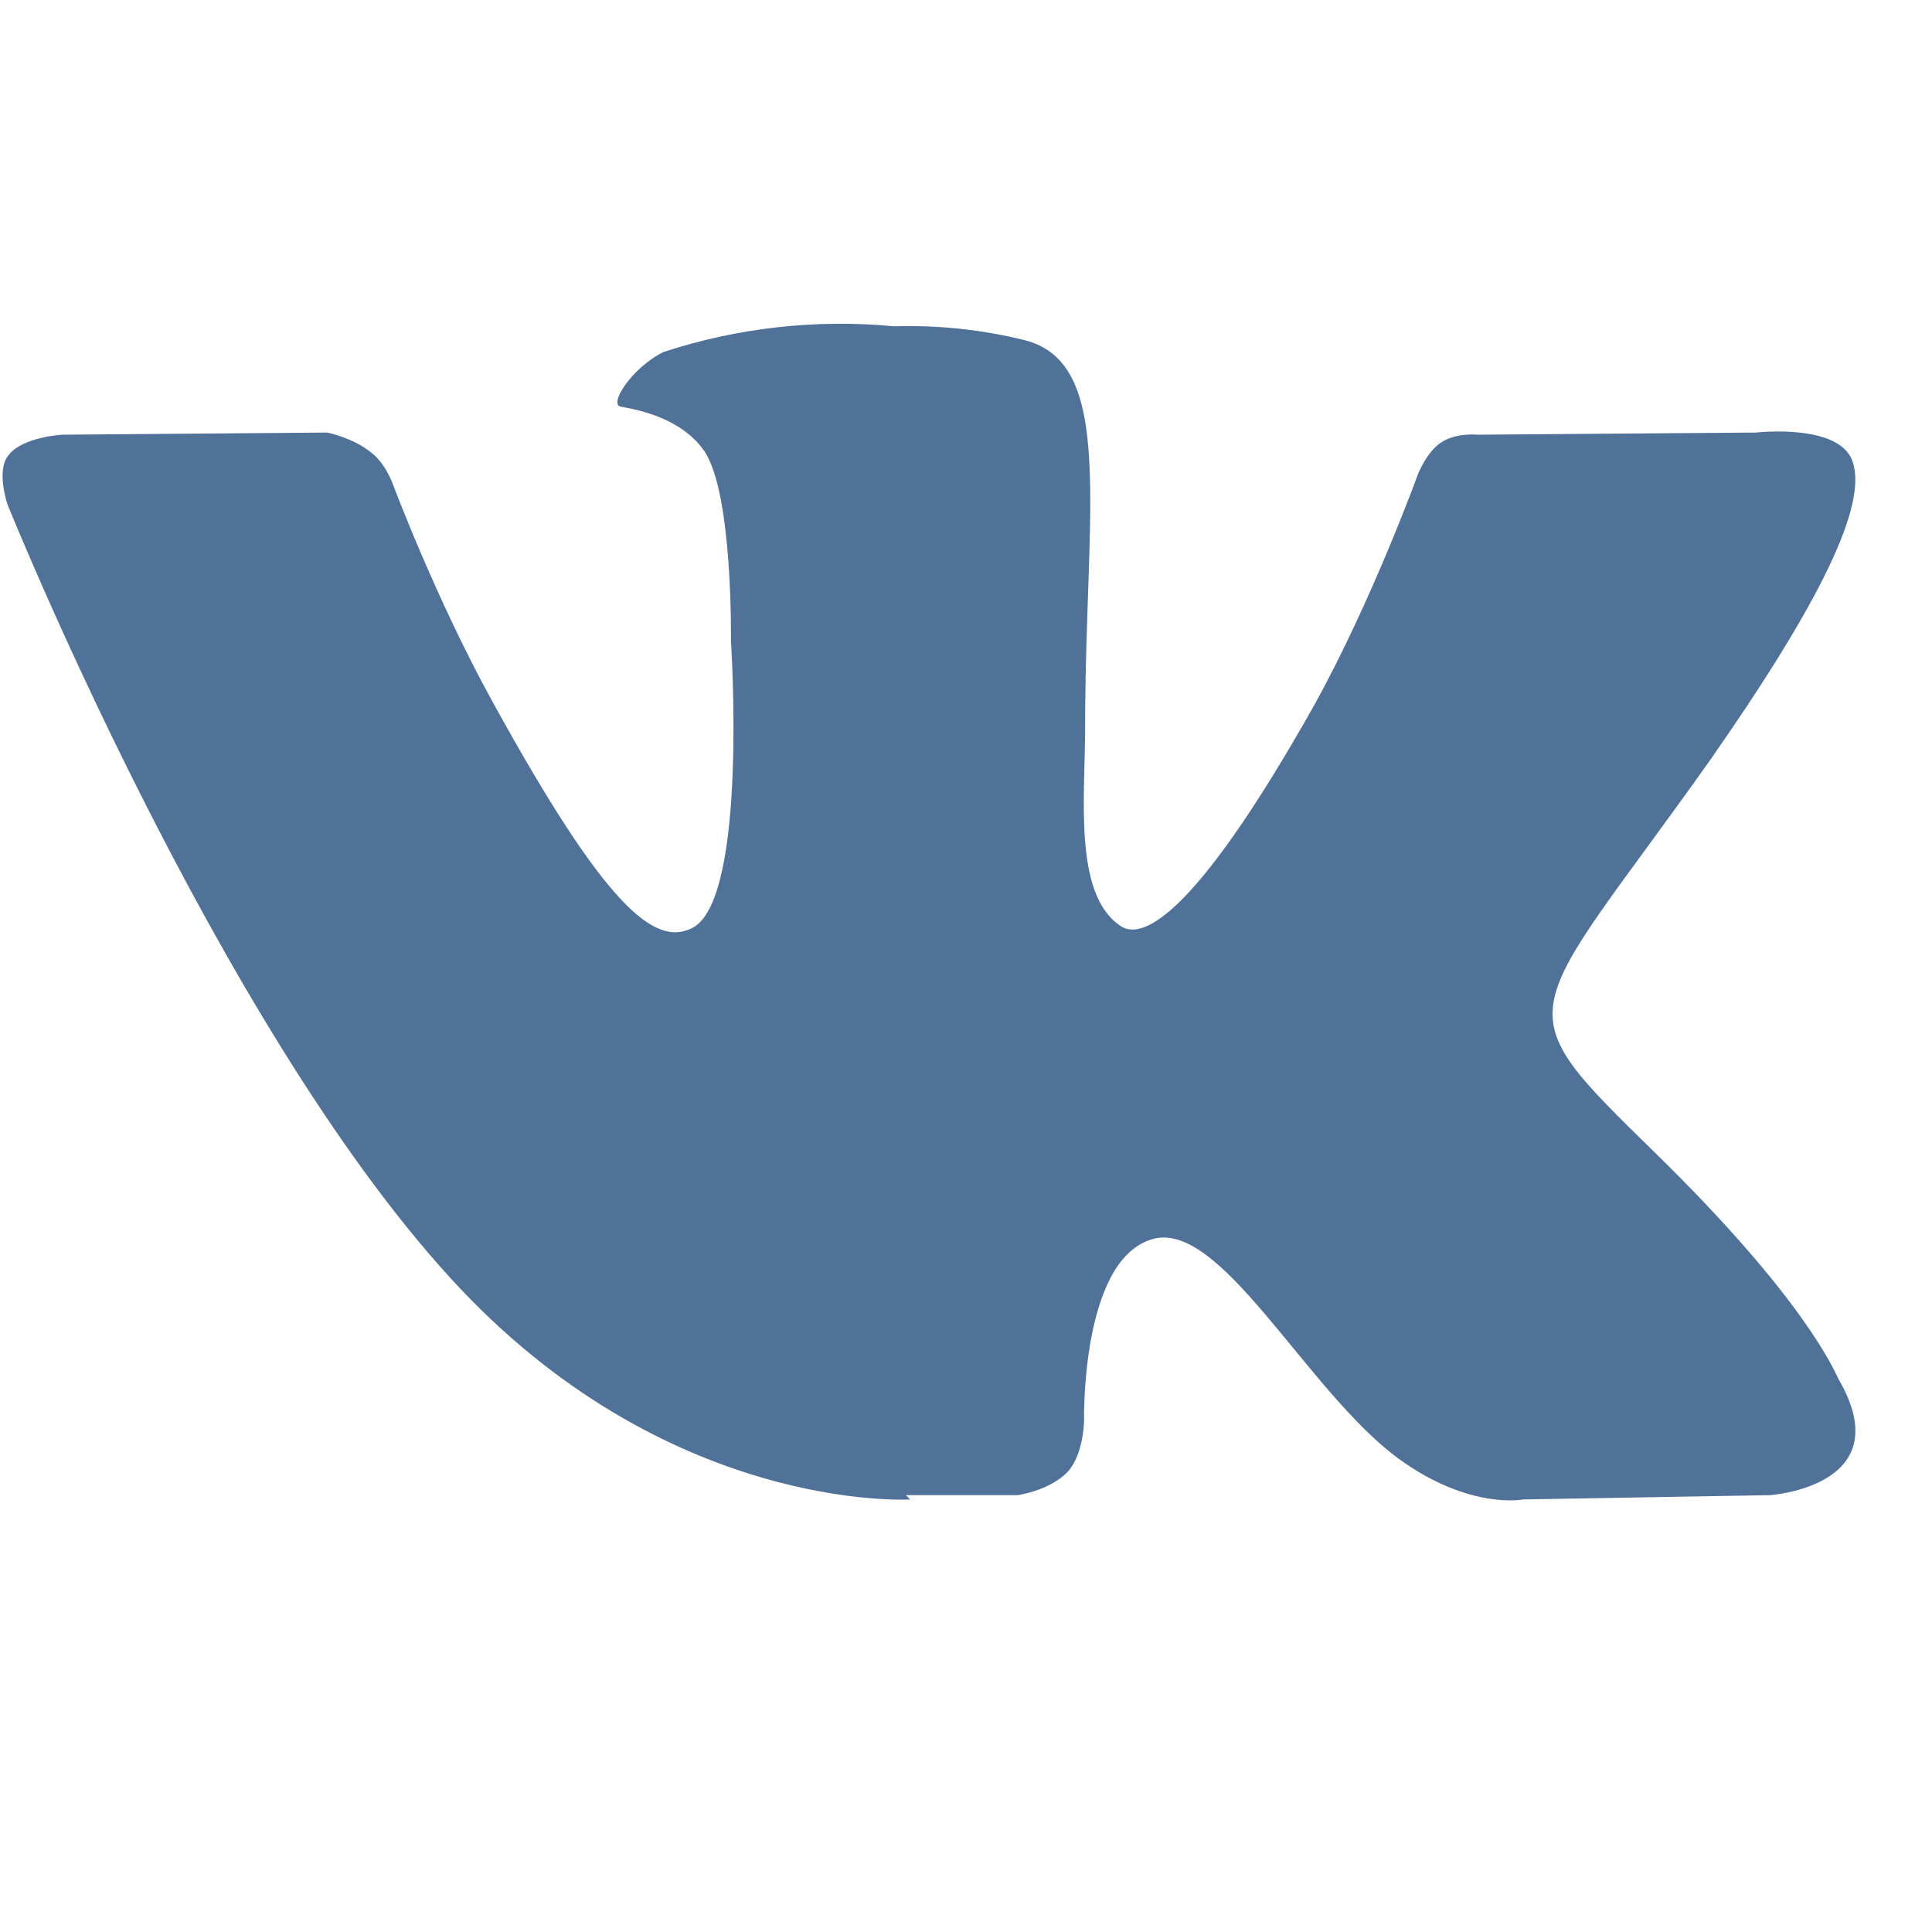
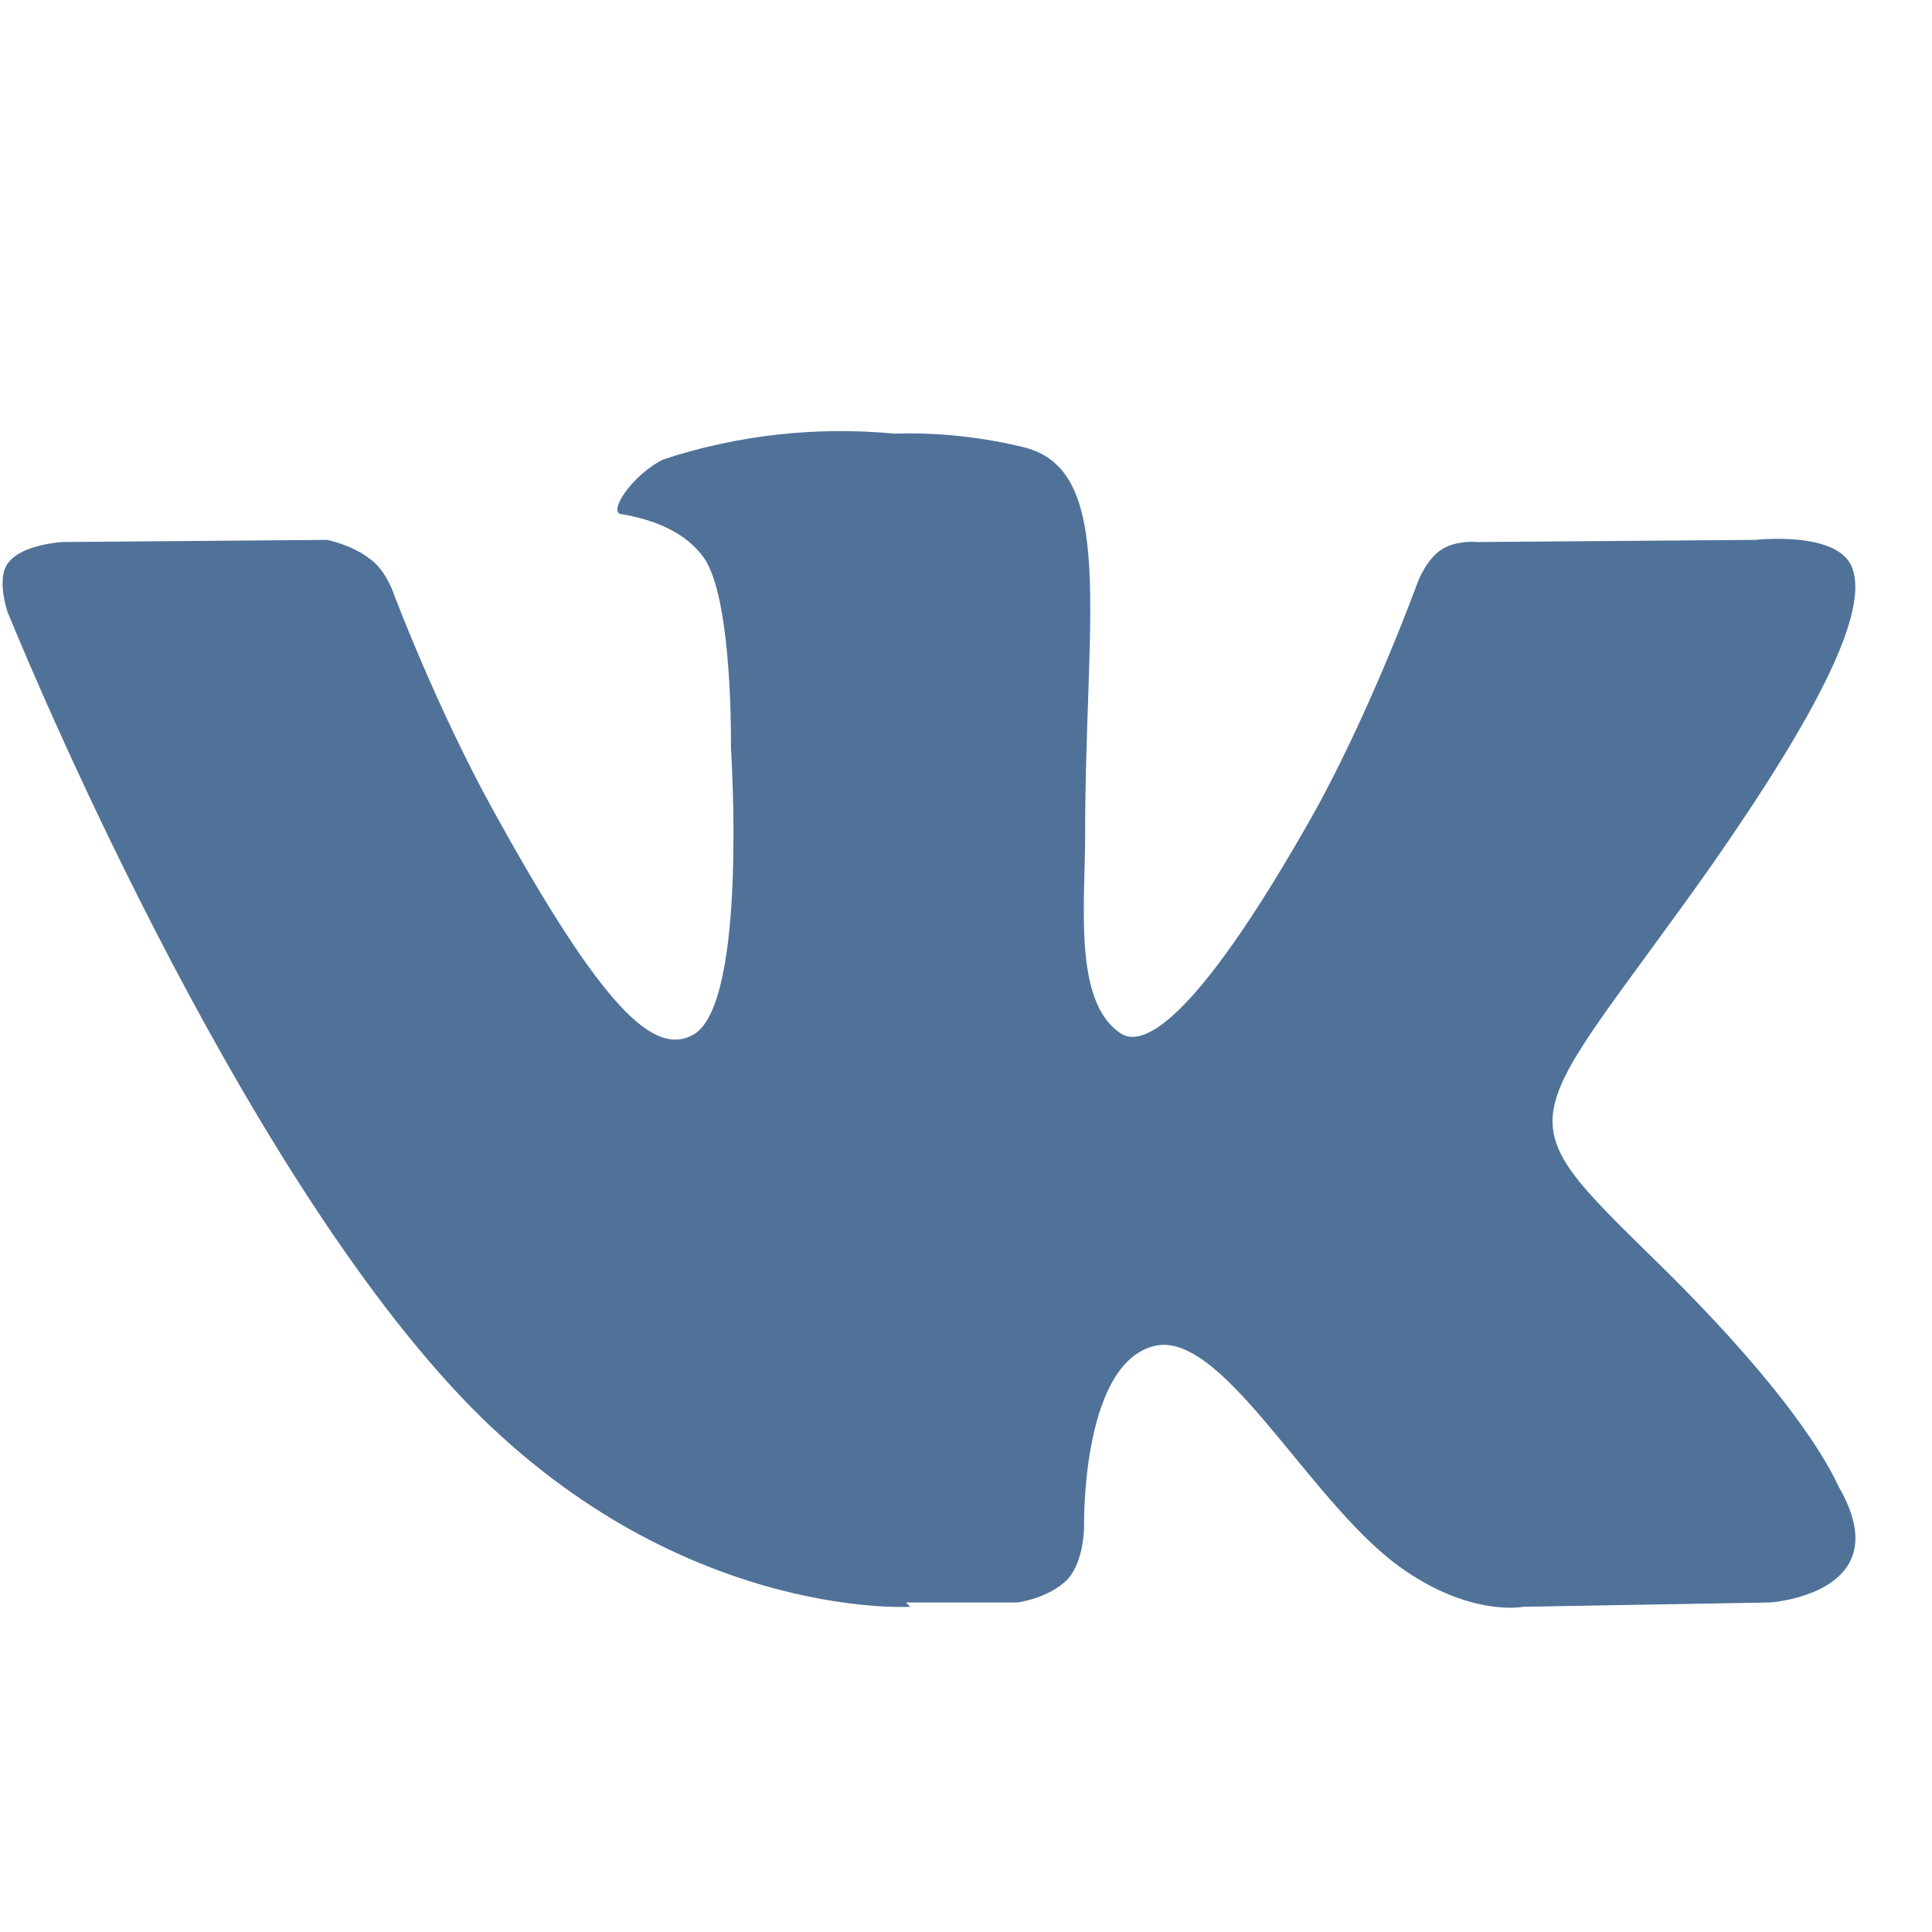
<svg aria-hidden="true" class="svg-icon iconVK" width="18" height="18" viewBox="0 0 18 18">
-   <path d="M8.44 13.93h1.04s.3-.04.47-.22c.15-.17.15-.48.15-.48s-.03-1.47.62-1.68c.64-.22 1.45 1.41 2.31 2.04.66.48 1.16.38 1.16.38l2.3-.04s1.22-.08.64-1.08c-.04-.08-.32-.75-1.7-2.1-1.45-1.42-1.25-1.2.49-3.65 1.05-1.5 1.48-2.4 1.34-2.8-.12-.36-.9-.27-.9-.27l-2.6.02s-.19-.02-.33.07c-.14.09-.22.3-.22.3s-.42 1.16-.96 2.14c-1.17 2.08-1.64 2.2-1.82 2.06-.43-.3-.32-1.2-.32-1.85 0-2.01.29-3.38-.56-3.6a4.5 4.5 0 0 0-1.22-.13 5.3 5.3 0 0 0-2.15.24c-.3.15-.52.5-.39.51.17.03.56.11.77.41.27.39.25 1.77.25 1.77s.16 2.38-.35 2.67c-.36.2-.83-.21-1.87-2.1-.53-.96-.93-2.03-.93-2.03s-.07-.2-.21-.3c-.16-.13-.4-.18-.4-.18l-2.47.02s-.37.02-.5.19c-.12.14-.01.46-.01.46S2 9.5 4.19 11.9c2.01 2.21 4.29 2.07 4.29 2.07l-.04-.04z" fill="#507299" />
+   <path d="M8.44 14.93h1.04s.3-.04.47-.22c.15-.17.15-.48.15-.48s-.03-1.47.62-1.68c.64-.22 1.45 1.41 2.31 2.04.66.48 1.16.38 1.16.38l2.3-.04s1.22-.08.64-1.08c-.04-.08-.32-.75-1.7-2.1-1.45-1.42-1.25-1.2.49-3.65 1.05-1.5 1.48-2.4 1.34-2.8-.12-.36-.9-.27-.9-.27l-2.6.02s-.19-.02-.33.07c-.14.09-.22.3-.22.3s-.42 1.16-.96 2.14c-1.17 2.08-1.64 2.2-1.82 2.06-.43-.3-.32-1.2-.32-1.85 0-2.01.29-3.38-.56-3.6a4.5 4.5 0 0 0-1.22-.13 5.3 5.3 0 0 0-2.15.24c-.3.15-.52.5-.39.51.17.03.56.11.77.41.27.39.25 1.77.25 1.77s.16 2.38-.35 2.67c-.36.2-.83-.21-1.87-2.1-.53-.96-.93-2.03-.93-2.03s-.07-.2-.21-.3c-.16-.13-.4-.18-.4-.18l-2.47.02s-.37.02-.5.19c-.12.14-.01.46-.01.46S2 10.5 4.19 12.9c2.01 2.21 4.29 2.07 4.29 2.07l-.04-.04z" fill="#507299" />
</svg>
